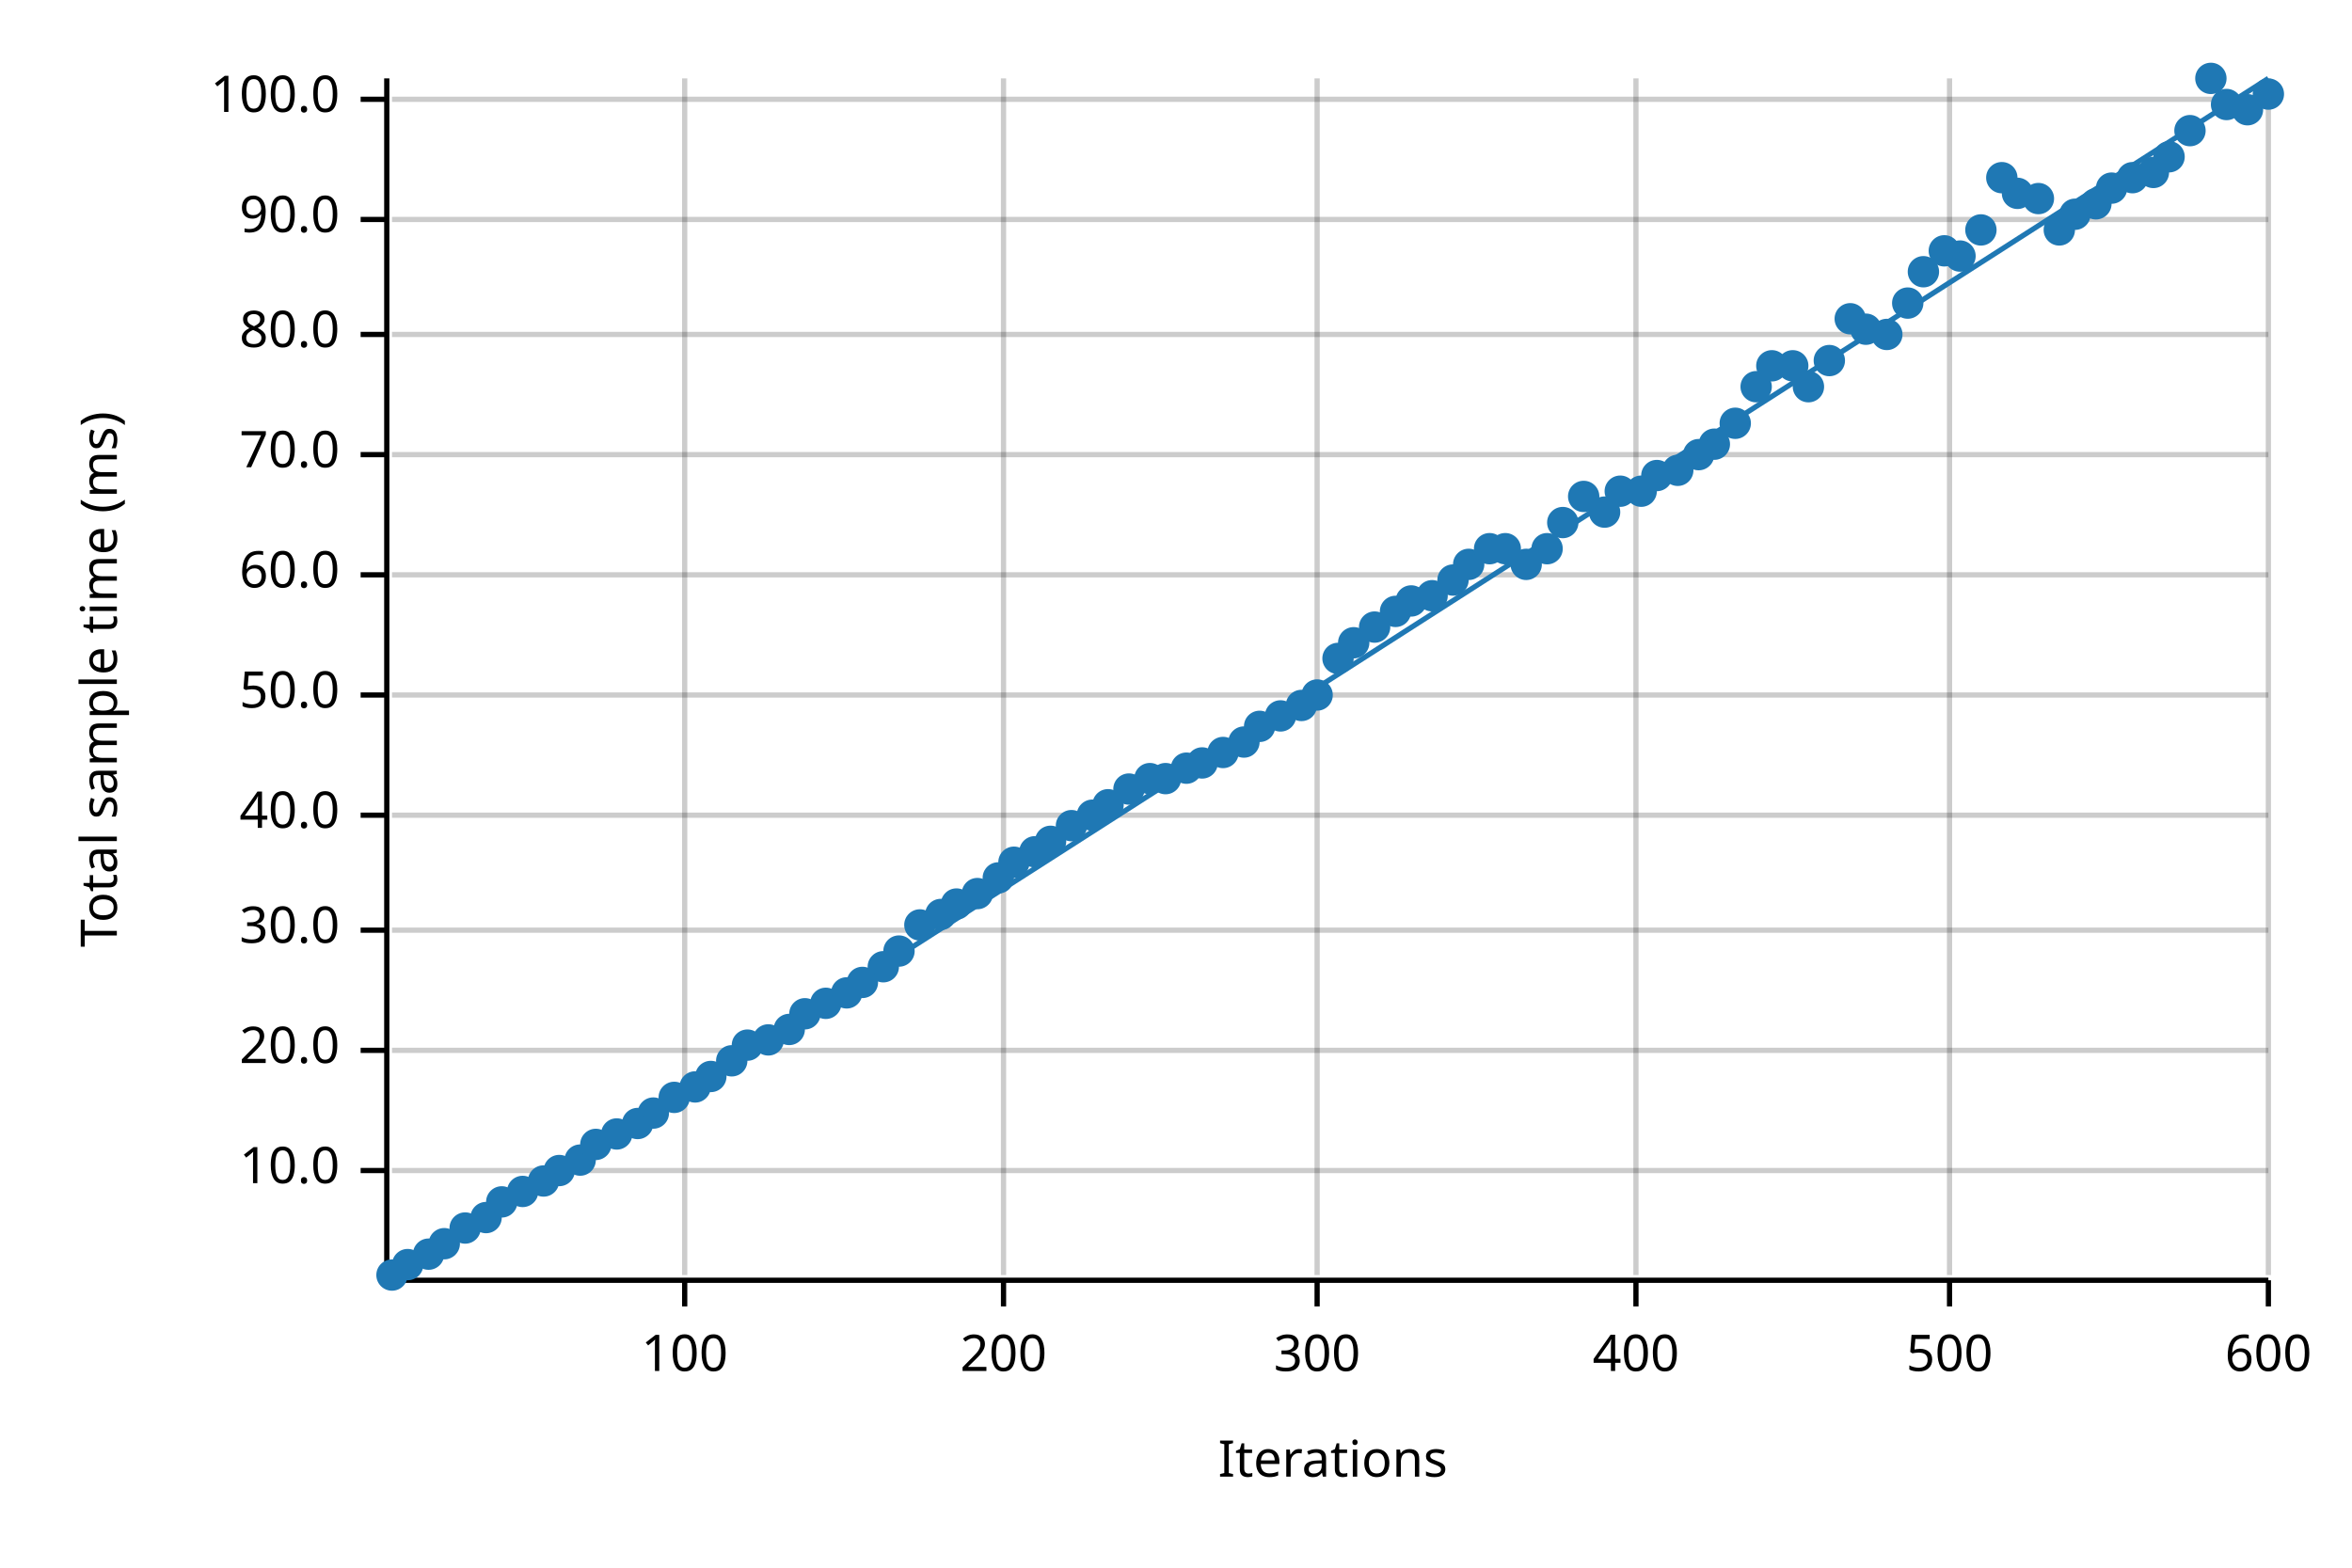
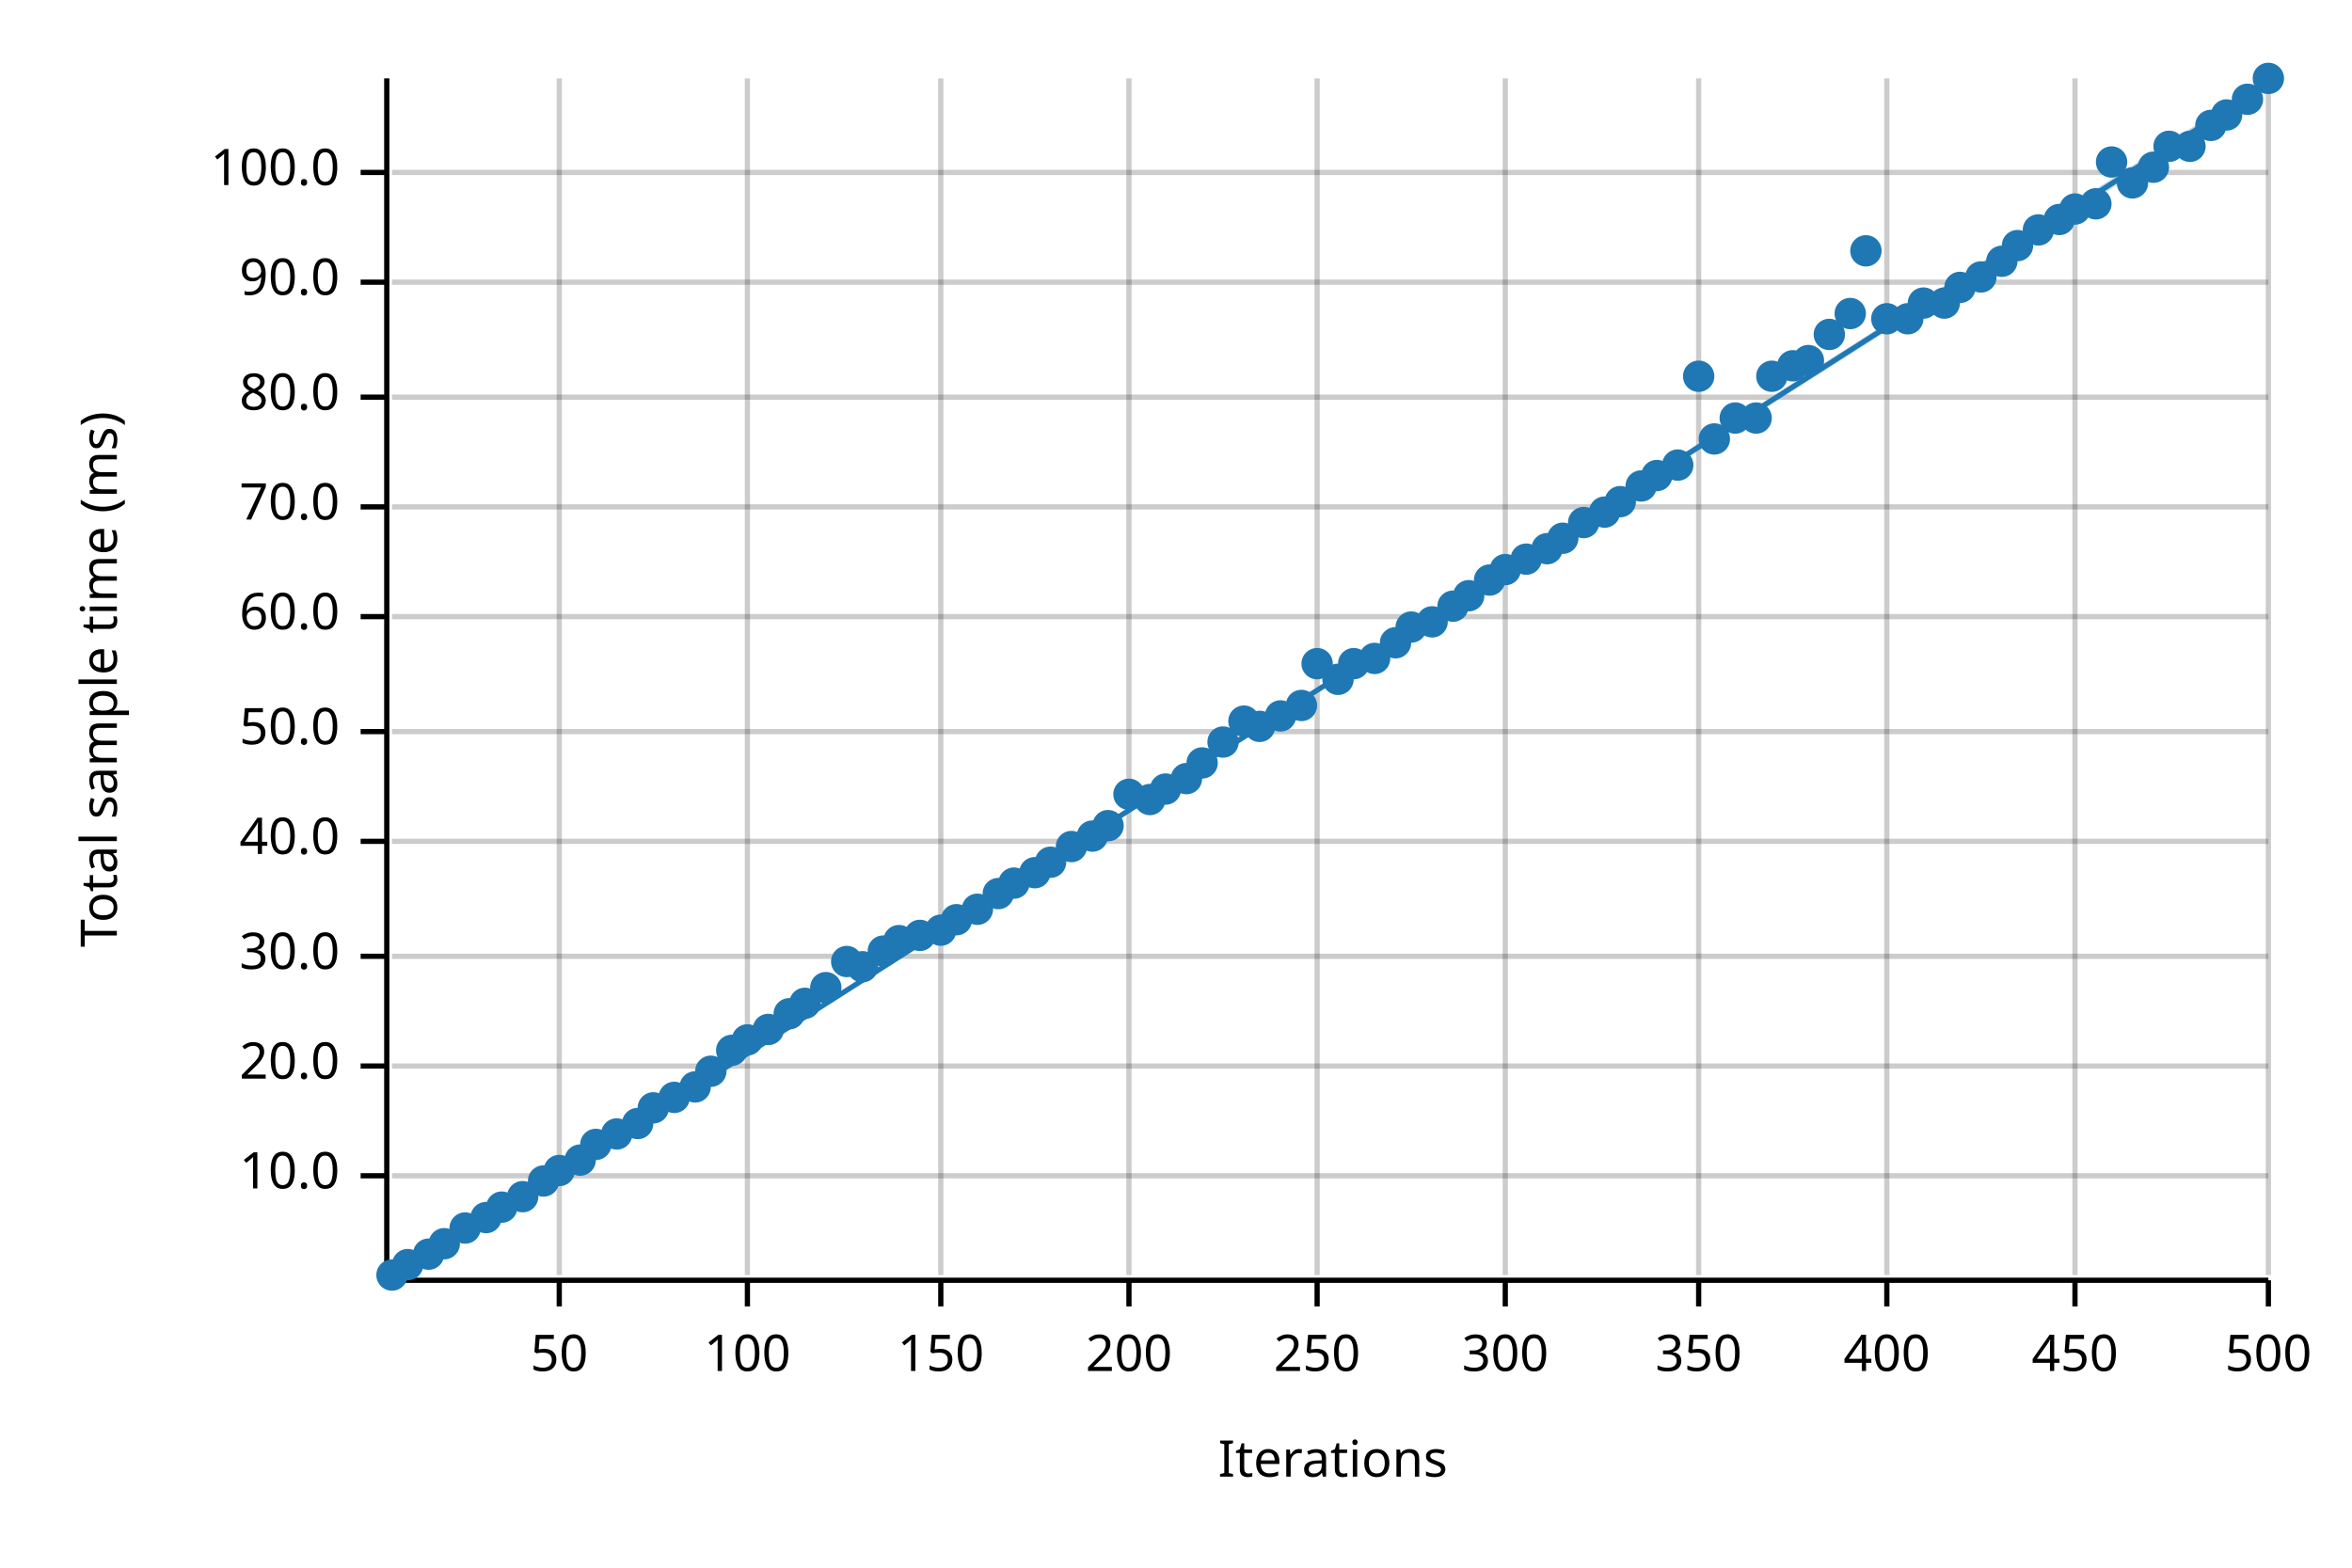
<svg xmlns="http://www.w3.org/2000/svg" width="450" height="300" viewBox="0 0 450 300">
  <text x="15" y="130" dy="0.76em" text-anchor="middle" font-family="sans-serif" font-size="9.677" opacity="1" fill="#000000" transform="rotate(270, 15, 130)">
Total sample time (ms)
</text>
  <text x="255" y="285" dy="-0.5ex" text-anchor="middle" font-family="sans-serif" font-size="9.677" opacity="1" fill="#000000">
Iterations
</text>
-   <line opacity="0.2" stroke="#000000" stroke-width="1" x1="131" y1="244" x2="131" y2="15" />
-   <line opacity="0.2" stroke="#000000" stroke-width="1" x1="192" y1="244" x2="192" y2="15" />
+   <line opacity="0.2" stroke="#000000" stroke-width="1" x1="107" y1="244" x2="107" y2="15" />
+   <line opacity="0.2" stroke="#000000" stroke-width="1" x1="143" y1="244" x2="143" y2="15" />
+   <line opacity="0.2" stroke="#000000" stroke-width="1" x1="180" y1="244" x2="180" y2="15" />
+   <line opacity="0.2" stroke="#000000" stroke-width="1" x1="216" y1="244" x2="216" y2="15" />
  <line opacity="0.2" stroke="#000000" stroke-width="1" x1="252" y1="244" x2="252" y2="15" />
-   <line opacity="0.2" stroke="#000000" stroke-width="1" x1="313" y1="244" x2="313" y2="15" />
-   <line opacity="0.2" stroke="#000000" stroke-width="1" x1="373" y1="244" x2="373" y2="15" />
+   <line opacity="0.2" stroke="#000000" stroke-width="1" x1="288" y1="244" x2="288" y2="15" />
+   <line opacity="0.2" stroke="#000000" stroke-width="1" x1="325" y1="244" x2="325" y2="15" />
+   <line opacity="0.2" stroke="#000000" stroke-width="1" x1="361" y1="244" x2="361" y2="15" />
+   <line opacity="0.2" stroke="#000000" stroke-width="1" x1="397" y1="244" x2="397" y2="15" />
  <line opacity="0.2" stroke="#000000" stroke-width="1" x1="434" y1="244" x2="434" y2="15" />
-   <line opacity="0.2" stroke="#000000" stroke-width="1" x1="75" y1="224" x2="434" y2="224" />
-   <line opacity="0.2" stroke="#000000" stroke-width="1" x1="75" y1="201" x2="434" y2="201" />
-   <line opacity="0.2" stroke="#000000" stroke-width="1" x1="75" y1="178" x2="434" y2="178" />
-   <line opacity="0.2" stroke="#000000" stroke-width="1" x1="75" y1="156" x2="434" y2="156" />
-   <line opacity="0.2" stroke="#000000" stroke-width="1" x1="75" y1="133" x2="434" y2="133" />
-   <line opacity="0.2" stroke="#000000" stroke-width="1" x1="75" y1="110" x2="434" y2="110" />
-   <line opacity="0.2" stroke="#000000" stroke-width="1" x1="75" y1="87" x2="434" y2="87" />
-   <line opacity="0.2" stroke="#000000" stroke-width="1" x1="75" y1="64" x2="434" y2="64" />
-   <line opacity="0.2" stroke="#000000" stroke-width="1" x1="75" y1="42" x2="434" y2="42" />
-   <line opacity="0.2" stroke="#000000" stroke-width="1" x1="75" y1="19" x2="434" y2="19" />
+   <line opacity="0.2" stroke="#000000" stroke-width="1" x1="75" y1="225" x2="434" y2="225" />
+   <line opacity="0.2" stroke="#000000" stroke-width="1" x1="75" y1="204" x2="434" y2="204" />
+   <line opacity="0.2" stroke="#000000" stroke-width="1" x1="75" y1="183" x2="434" y2="183" />
+   <line opacity="0.2" stroke="#000000" stroke-width="1" x1="75" y1="161" x2="434" y2="161" />
+   <line opacity="0.2" stroke="#000000" stroke-width="1" x1="75" y1="140" x2="434" y2="140" />
+   <line opacity="0.2" stroke="#000000" stroke-width="1" x1="75" y1="118" x2="434" y2="118" />
+   <line opacity="0.2" stroke="#000000" stroke-width="1" x1="75" y1="97" x2="434" y2="97" />
+   <line opacity="0.2" stroke="#000000" stroke-width="1" x1="75" y1="76" x2="434" y2="76" />
+   <line opacity="0.2" stroke="#000000" stroke-width="1" x1="75" y1="54" x2="434" y2="54" />
+   <line opacity="0.2" stroke="#000000" stroke-width="1" x1="75" y1="33" x2="434" y2="33" />
  <polyline fill="none" opacity="1" stroke="#000000" stroke-width="1" points="74,15 74,244 " />
-   <text x="65" y="224" dy="0.5ex" text-anchor="end" font-family="sans-serif" font-size="9.677" opacity="1" fill="#000000">
+   <text x="65" y="225" dy="0.5ex" text-anchor="end" font-family="sans-serif" font-size="9.677" opacity="1" fill="#000000">
10.0
</text>
-   <polyline fill="none" opacity="1" stroke="#000000" stroke-width="1" points="69,224 74,224 " />
-   <text x="65" y="201" dy="0.5ex" text-anchor="end" font-family="sans-serif" font-size="9.677" opacity="1" fill="#000000">
+   <polyline fill="none" opacity="1" stroke="#000000" stroke-width="1" points="69,225 74,225 " />
+   <text x="65" y="204" dy="0.5ex" text-anchor="end" font-family="sans-serif" font-size="9.677" opacity="1" fill="#000000">
20.0
</text>
-   <polyline fill="none" opacity="1" stroke="#000000" stroke-width="1" points="69,201 74,201 " />
-   <text x="65" y="178" dy="0.5ex" text-anchor="end" font-family="sans-serif" font-size="9.677" opacity="1" fill="#000000">
+   <polyline fill="none" opacity="1" stroke="#000000" stroke-width="1" points="69,204 74,204 " />
+   <text x="65" y="183" dy="0.5ex" text-anchor="end" font-family="sans-serif" font-size="9.677" opacity="1" fill="#000000">
30.0
</text>
-   <polyline fill="none" opacity="1" stroke="#000000" stroke-width="1" points="69,178 74,178 " />
-   <text x="65" y="156" dy="0.5ex" text-anchor="end" font-family="sans-serif" font-size="9.677" opacity="1" fill="#000000">
+   <polyline fill="none" opacity="1" stroke="#000000" stroke-width="1" points="69,183 74,183 " />
+   <text x="65" y="161" dy="0.5ex" text-anchor="end" font-family="sans-serif" font-size="9.677" opacity="1" fill="#000000">
40.0
</text>
-   <polyline fill="none" opacity="1" stroke="#000000" stroke-width="1" points="69,156 74,156 " />
-   <text x="65" y="133" dy="0.5ex" text-anchor="end" font-family="sans-serif" font-size="9.677" opacity="1" fill="#000000">
+   <polyline fill="none" opacity="1" stroke="#000000" stroke-width="1" points="69,161 74,161 " />
+   <text x="65" y="140" dy="0.5ex" text-anchor="end" font-family="sans-serif" font-size="9.677" opacity="1" fill="#000000">
50.0
</text>
-   <polyline fill="none" opacity="1" stroke="#000000" stroke-width="1" points="69,133 74,133 " />
-   <text x="65" y="110" dy="0.5ex" text-anchor="end" font-family="sans-serif" font-size="9.677" opacity="1" fill="#000000">
+   <polyline fill="none" opacity="1" stroke="#000000" stroke-width="1" points="69,140 74,140 " />
+   <text x="65" y="118" dy="0.5ex" text-anchor="end" font-family="sans-serif" font-size="9.677" opacity="1" fill="#000000">
60.0
</text>
-   <polyline fill="none" opacity="1" stroke="#000000" stroke-width="1" points="69,110 74,110 " />
-   <text x="65" y="87" dy="0.5ex" text-anchor="end" font-family="sans-serif" font-size="9.677" opacity="1" fill="#000000">
+   <polyline fill="none" opacity="1" stroke="#000000" stroke-width="1" points="69,118 74,118 " />
+   <text x="65" y="97" dy="0.5ex" text-anchor="end" font-family="sans-serif" font-size="9.677" opacity="1" fill="#000000">
70.0
</text>
-   <polyline fill="none" opacity="1" stroke="#000000" stroke-width="1" points="69,87 74,87 " />
-   <text x="65" y="64" dy="0.5ex" text-anchor="end" font-family="sans-serif" font-size="9.677" opacity="1" fill="#000000">
+   <polyline fill="none" opacity="1" stroke="#000000" stroke-width="1" points="69,97 74,97 " />
+   <text x="65" y="76" dy="0.5ex" text-anchor="end" font-family="sans-serif" font-size="9.677" opacity="1" fill="#000000">
80.0
</text>
-   <polyline fill="none" opacity="1" stroke="#000000" stroke-width="1" points="69,64 74,64 " />
-   <text x="65" y="42" dy="0.5ex" text-anchor="end" font-family="sans-serif" font-size="9.677" opacity="1" fill="#000000">
+   <polyline fill="none" opacity="1" stroke="#000000" stroke-width="1" points="69,76 74,76 " />
+   <text x="65" y="54" dy="0.5ex" text-anchor="end" font-family="sans-serif" font-size="9.677" opacity="1" fill="#000000">
90.0
</text>
-   <polyline fill="none" opacity="1" stroke="#000000" stroke-width="1" points="69,42 74,42 " />
-   <text x="65" y="19" dy="0.5ex" text-anchor="end" font-family="sans-serif" font-size="9.677" opacity="1" fill="#000000">
+   <polyline fill="none" opacity="1" stroke="#000000" stroke-width="1" points="69,54 74,54 " />
+   <text x="65" y="33" dy="0.5ex" text-anchor="end" font-family="sans-serif" font-size="9.677" opacity="1" fill="#000000">
100.0
</text>
-   <polyline fill="none" opacity="1" stroke="#000000" stroke-width="1" points="69,19 74,19 " />
+   <polyline fill="none" opacity="1" stroke="#000000" stroke-width="1" points="69,33 74,33 " />
  <polyline fill="none" opacity="1" stroke="#000000" stroke-width="1" points="75,245 434,245 " />
-   <text x="131" y="255" dy="0.76em" text-anchor="middle" font-family="sans-serif" font-size="9.677" opacity="1" fill="#000000">
+   <text x="107" y="255" dy="0.76em" text-anchor="middle" font-family="sans-serif" font-size="9.677" opacity="1" fill="#000000">
+ 50
+ </text>
+   <polyline fill="none" opacity="1" stroke="#000000" stroke-width="1" points="107,245 107,250 " />
+   <text x="143" y="255" dy="0.76em" text-anchor="middle" font-family="sans-serif" font-size="9.677" opacity="1" fill="#000000">
100
</text>
-   <polyline fill="none" opacity="1" stroke="#000000" stroke-width="1" points="131,245 131,250 " />
-   <text x="192" y="255" dy="0.76em" text-anchor="middle" font-family="sans-serif" font-size="9.677" opacity="1" fill="#000000">
+   <polyline fill="none" opacity="1" stroke="#000000" stroke-width="1" points="143,245 143,250 " />
+   <text x="180" y="255" dy="0.76em" text-anchor="middle" font-family="sans-serif" font-size="9.677" opacity="1" fill="#000000">
+ 150
+ </text>
+   <polyline fill="none" opacity="1" stroke="#000000" stroke-width="1" points="180,245 180,250 " />
+   <text x="216" y="255" dy="0.76em" text-anchor="middle" font-family="sans-serif" font-size="9.677" opacity="1" fill="#000000">
200
</text>
-   <polyline fill="none" opacity="1" stroke="#000000" stroke-width="1" points="192,245 192,250 " />
+   <polyline fill="none" opacity="1" stroke="#000000" stroke-width="1" points="216,245 216,250 " />
  <text x="252" y="255" dy="0.76em" text-anchor="middle" font-family="sans-serif" font-size="9.677" opacity="1" fill="#000000">
+ 250
+ </text>
+   <polyline fill="none" opacity="1" stroke="#000000" stroke-width="1" points="252,245 252,250 " />
+   <text x="288" y="255" dy="0.76em" text-anchor="middle" font-family="sans-serif" font-size="9.677" opacity="1" fill="#000000">
300
</text>
-   <polyline fill="none" opacity="1" stroke="#000000" stroke-width="1" points="252,245 252,250 " />
-   <text x="313" y="255" dy="0.76em" text-anchor="middle" font-family="sans-serif" font-size="9.677" opacity="1" fill="#000000">
+   <polyline fill="none" opacity="1" stroke="#000000" stroke-width="1" points="288,245 288,250 " />
+   <text x="325" y="255" dy="0.76em" text-anchor="middle" font-family="sans-serif" font-size="9.677" opacity="1" fill="#000000">
+ 350
+ </text>
+   <polyline fill="none" opacity="1" stroke="#000000" stroke-width="1" points="325,245 325,250 " />
+   <text x="361" y="255" dy="0.76em" text-anchor="middle" font-family="sans-serif" font-size="9.677" opacity="1" fill="#000000">
400
</text>
-   <polyline fill="none" opacity="1" stroke="#000000" stroke-width="1" points="313,245 313,250 " />
-   <text x="373" y="255" dy="0.76em" text-anchor="middle" font-family="sans-serif" font-size="9.677" opacity="1" fill="#000000">
+   <polyline fill="none" opacity="1" stroke="#000000" stroke-width="1" points="361,245 361,250 " />
+   <text x="397" y="255" dy="0.76em" text-anchor="middle" font-family="sans-serif" font-size="9.677" opacity="1" fill="#000000">
+ 450
+ </text>
+   <polyline fill="none" opacity="1" stroke="#000000" stroke-width="1" points="397,245 397,250 " />
+   <text x="434" y="255" dy="0.76em" text-anchor="middle" font-family="sans-serif" font-size="9.677" opacity="1" fill="#000000">
500
- </text>
-   <polyline fill="none" opacity="1" stroke="#000000" stroke-width="1" points="373,245 373,250 " />
-   <text x="434" y="255" dy="0.76em" text-anchor="middle" font-family="sans-serif" font-size="9.677" opacity="1" fill="#000000">
- 600
</text>
  <polyline fill="none" opacity="1" stroke="#000000" stroke-width="1" points="434,245 434,250 " />
  <circle cx="75" cy="244" r="3" opacity="1" fill="#1F78B4" stroke="none" stroke-width="1" />
  <circle cx="78" cy="242" r="3" opacity="1" fill="#1F78B4" stroke="none" stroke-width="1" />
  <circle cx="82" cy="240" r="3" opacity="1" fill="#1F78B4" stroke="none" stroke-width="1" />
  <circle cx="85" cy="238" r="3" opacity="1" fill="#1F78B4" stroke="none" stroke-width="1" />
  <circle cx="89" cy="235" r="3" opacity="1" fill="#1F78B4" stroke="none" stroke-width="1" />
  <circle cx="93" cy="233" r="3" opacity="1" fill="#1F78B4" stroke="none" stroke-width="1" />
-   <circle cx="96" cy="230" r="3" opacity="1" fill="#1F78B4" stroke="none" stroke-width="1" />
-   <circle cx="100" cy="228" r="3" opacity="1" fill="#1F78B4" stroke="none" stroke-width="1" />
+   <circle cx="96" cy="231" r="3" opacity="1" fill="#1F78B4" stroke="none" stroke-width="1" />
+   <circle cx="100" cy="229" r="3" opacity="1" fill="#1F78B4" stroke="none" stroke-width="1" />
  <circle cx="104" cy="226" r="3" opacity="1" fill="#1F78B4" stroke="none" stroke-width="1" />
  <circle cx="107" cy="224" r="3" opacity="1" fill="#1F78B4" stroke="none" stroke-width="1" />
  <circle cx="111" cy="222" r="3" opacity="1" fill="#1F78B4" stroke="none" stroke-width="1" />
  <circle cx="114" cy="219" r="3" opacity="1" fill="#1F78B4" stroke="none" stroke-width="1" />
  <circle cx="118" cy="217" r="3" opacity="1" fill="#1F78B4" stroke="none" stroke-width="1" />
  <circle cx="122" cy="215" r="3" opacity="1" fill="#1F78B4" stroke="none" stroke-width="1" />
-   <circle cx="125" cy="213" r="3" opacity="1" fill="#1F78B4" stroke="none" stroke-width="1" />
+   <circle cx="125" cy="212" r="3" opacity="1" fill="#1F78B4" stroke="none" stroke-width="1" />
  <circle cx="129" cy="210" r="3" opacity="1" fill="#1F78B4" stroke="none" stroke-width="1" />
  <circle cx="133" cy="208" r="3" opacity="1" fill="#1F78B4" stroke="none" stroke-width="1" />
-   <circle cx="136" cy="206" r="3" opacity="1" fill="#1F78B4" stroke="none" stroke-width="1" />
-   <circle cx="140" cy="203" r="3" opacity="1" fill="#1F78B4" stroke="none" stroke-width="1" />
-   <circle cx="143" cy="200" r="3" opacity="1" fill="#1F78B4" stroke="none" stroke-width="1" />
-   <circle cx="147" cy="199" r="3" opacity="1" fill="#1F78B4" stroke="none" stroke-width="1" />
-   <circle cx="151" cy="197" r="3" opacity="1" fill="#1F78B4" stroke="none" stroke-width="1" />
-   <circle cx="154" cy="194" r="3" opacity="1" fill="#1F78B4" stroke="none" stroke-width="1" />
-   <circle cx="158" cy="192" r="3" opacity="1" fill="#1F78B4" stroke="none" stroke-width="1" />
-   <circle cx="162" cy="190" r="3" opacity="1" fill="#1F78B4" stroke="none" stroke-width="1" />
-   <circle cx="165" cy="188" r="3" opacity="1" fill="#1F78B4" stroke="none" stroke-width="1" />
-   <circle cx="169" cy="185" r="3" opacity="1" fill="#1F78B4" stroke="none" stroke-width="1" />
-   <circle cx="172" cy="182" r="3" opacity="1" fill="#1F78B4" stroke="none" stroke-width="1" />
-   <circle cx="176" cy="177" r="3" opacity="1" fill="#1F78B4" stroke="none" stroke-width="1" />
-   <circle cx="180" cy="175" r="3" opacity="1" fill="#1F78B4" stroke="none" stroke-width="1" />
-   <circle cx="183" cy="173" r="3" opacity="1" fill="#1F78B4" stroke="none" stroke-width="1" />
-   <circle cx="187" cy="171" r="3" opacity="1" fill="#1F78B4" stroke="none" stroke-width="1" />
-   <circle cx="191" cy="168" r="3" opacity="1" fill="#1F78B4" stroke="none" stroke-width="1" />
-   <circle cx="194" cy="165" r="3" opacity="1" fill="#1F78B4" stroke="none" stroke-width="1" />
-   <circle cx="198" cy="163" r="3" opacity="1" fill="#1F78B4" stroke="none" stroke-width="1" />
-   <circle cx="201" cy="161" r="3" opacity="1" fill="#1F78B4" stroke="none" stroke-width="1" />
-   <circle cx="205" cy="158" r="3" opacity="1" fill="#1F78B4" stroke="none" stroke-width="1" />
-   <circle cx="209" cy="156" r="3" opacity="1" fill="#1F78B4" stroke="none" stroke-width="1" />
-   <circle cx="212" cy="154" r="3" opacity="1" fill="#1F78B4" stroke="none" stroke-width="1" />
-   <circle cx="216" cy="151" r="3" opacity="1" fill="#1F78B4" stroke="none" stroke-width="1" />
-   <circle cx="220" cy="149" r="3" opacity="1" fill="#1F78B4" stroke="none" stroke-width="1" />
-   <circle cx="223" cy="149" r="3" opacity="1" fill="#1F78B4" stroke="none" stroke-width="1" />
-   <circle cx="227" cy="147" r="3" opacity="1" fill="#1F78B4" stroke="none" stroke-width="1" />
+   <circle cx="136" cy="205" r="3" opacity="1" fill="#1F78B4" stroke="none" stroke-width="1" />
+   <circle cx="140" cy="201" r="3" opacity="1" fill="#1F78B4" stroke="none" stroke-width="1" />
+   <circle cx="143" cy="199" r="3" opacity="1" fill="#1F78B4" stroke="none" stroke-width="1" />
+   <circle cx="147" cy="197" r="3" opacity="1" fill="#1F78B4" stroke="none" stroke-width="1" />
+   <circle cx="151" cy="194" r="3" opacity="1" fill="#1F78B4" stroke="none" stroke-width="1" />
+   <circle cx="154" cy="192" r="3" opacity="1" fill="#1F78B4" stroke="none" stroke-width="1" />
+   <circle cx="158" cy="189" r="3" opacity="1" fill="#1F78B4" stroke="none" stroke-width="1" />
+   <circle cx="162" cy="184" r="3" opacity="1" fill="#1F78B4" stroke="none" stroke-width="1" />
+   <circle cx="165" cy="185" r="3" opacity="1" fill="#1F78B4" stroke="none" stroke-width="1" />
+   <circle cx="169" cy="182" r="3" opacity="1" fill="#1F78B4" stroke="none" stroke-width="1" />
+   <circle cx="172" cy="180" r="3" opacity="1" fill="#1F78B4" stroke="none" stroke-width="1" />
+   <circle cx="176" cy="179" r="3" opacity="1" fill="#1F78B4" stroke="none" stroke-width="1" />
+   <circle cx="180" cy="178" r="3" opacity="1" fill="#1F78B4" stroke="none" stroke-width="1" />
+   <circle cx="183" cy="176" r="3" opacity="1" fill="#1F78B4" stroke="none" stroke-width="1" />
+   <circle cx="187" cy="174" r="3" opacity="1" fill="#1F78B4" stroke="none" stroke-width="1" />
+   <circle cx="191" cy="171" r="3" opacity="1" fill="#1F78B4" stroke="none" stroke-width="1" />
+   <circle cx="194" cy="169" r="3" opacity="1" fill="#1F78B4" stroke="none" stroke-width="1" />
+   <circle cx="198" cy="167" r="3" opacity="1" fill="#1F78B4" stroke="none" stroke-width="1" />
+   <circle cx="201" cy="165" r="3" opacity="1" fill="#1F78B4" stroke="none" stroke-width="1" />
+   <circle cx="205" cy="162" r="3" opacity="1" fill="#1F78B4" stroke="none" stroke-width="1" />
+   <circle cx="209" cy="160" r="3" opacity="1" fill="#1F78B4" stroke="none" stroke-width="1" />
+   <circle cx="212" cy="158" r="3" opacity="1" fill="#1F78B4" stroke="none" stroke-width="1" />
+   <circle cx="216" cy="152" r="3" opacity="1" fill="#1F78B4" stroke="none" stroke-width="1" />
+   <circle cx="220" cy="153" r="3" opacity="1" fill="#1F78B4" stroke="none" stroke-width="1" />
+   <circle cx="223" cy="151" r="3" opacity="1" fill="#1F78B4" stroke="none" stroke-width="1" />
+   <circle cx="227" cy="149" r="3" opacity="1" fill="#1F78B4" stroke="none" stroke-width="1" />
  <circle cx="230" cy="146" r="3" opacity="1" fill="#1F78B4" stroke="none" stroke-width="1" />
-   <circle cx="234" cy="144" r="3" opacity="1" fill="#1F78B4" stroke="none" stroke-width="1" />
-   <circle cx="238" cy="142" r="3" opacity="1" fill="#1F78B4" stroke="none" stroke-width="1" />
+   <circle cx="234" cy="142" r="3" opacity="1" fill="#1F78B4" stroke="none" stroke-width="1" />
+   <circle cx="238" cy="138" r="3" opacity="1" fill="#1F78B4" stroke="none" stroke-width="1" />
  <circle cx="241" cy="139" r="3" opacity="1" fill="#1F78B4" stroke="none" stroke-width="1" />
  <circle cx="245" cy="137" r="3" opacity="1" fill="#1F78B4" stroke="none" stroke-width="1" />
  <circle cx="249" cy="135" r="3" opacity="1" fill="#1F78B4" stroke="none" stroke-width="1" />
-   <circle cx="252" cy="133" r="3" opacity="1" fill="#1F78B4" stroke="none" stroke-width="1" />
-   <circle cx="256" cy="126" r="3" opacity="1" fill="#1F78B4" stroke="none" stroke-width="1" />
-   <circle cx="259" cy="123" r="3" opacity="1" fill="#1F78B4" stroke="none" stroke-width="1" />
-   <circle cx="263" cy="120" r="3" opacity="1" fill="#1F78B4" stroke="none" stroke-width="1" />
-   <circle cx="267" cy="117" r="3" opacity="1" fill="#1F78B4" stroke="none" stroke-width="1" />
-   <circle cx="270" cy="115" r="3" opacity="1" fill="#1F78B4" stroke="none" stroke-width="1" />
-   <circle cx="274" cy="114" r="3" opacity="1" fill="#1F78B4" stroke="none" stroke-width="1" />
-   <circle cx="278" cy="111" r="3" opacity="1" fill="#1F78B4" stroke="none" stroke-width="1" />
-   <circle cx="281" cy="108" r="3" opacity="1" fill="#1F78B4" stroke="none" stroke-width="1" />
-   <circle cx="285" cy="105" r="3" opacity="1" fill="#1F78B4" stroke="none" stroke-width="1" />
-   <circle cx="288" cy="105" r="3" opacity="1" fill="#1F78B4" stroke="none" stroke-width="1" />
-   <circle cx="292" cy="108" r="3" opacity="1" fill="#1F78B4" stroke="none" stroke-width="1" />
+   <circle cx="252" cy="127" r="3" opacity="1" fill="#1F78B4" stroke="none" stroke-width="1" />
+   <circle cx="256" cy="130" r="3" opacity="1" fill="#1F78B4" stroke="none" stroke-width="1" />
+   <circle cx="259" cy="127" r="3" opacity="1" fill="#1F78B4" stroke="none" stroke-width="1" />
+   <circle cx="263" cy="126" r="3" opacity="1" fill="#1F78B4" stroke="none" stroke-width="1" />
+   <circle cx="267" cy="123" r="3" opacity="1" fill="#1F78B4" stroke="none" stroke-width="1" />
+   <circle cx="270" cy="120" r="3" opacity="1" fill="#1F78B4" stroke="none" stroke-width="1" />
+   <circle cx="274" cy="119" r="3" opacity="1" fill="#1F78B4" stroke="none" stroke-width="1" />
+   <circle cx="278" cy="116" r="3" opacity="1" fill="#1F78B4" stroke="none" stroke-width="1" />
+   <circle cx="281" cy="114" r="3" opacity="1" fill="#1F78B4" stroke="none" stroke-width="1" />
+   <circle cx="285" cy="111" r="3" opacity="1" fill="#1F78B4" stroke="none" stroke-width="1" />
+   <circle cx="288" cy="109" r="3" opacity="1" fill="#1F78B4" stroke="none" stroke-width="1" />
+   <circle cx="292" cy="107" r="3" opacity="1" fill="#1F78B4" stroke="none" stroke-width="1" />
  <circle cx="296" cy="105" r="3" opacity="1" fill="#1F78B4" stroke="none" stroke-width="1" />
-   <circle cx="299" cy="100" r="3" opacity="1" fill="#1F78B4" stroke="none" stroke-width="1" />
-   <circle cx="303" cy="95" r="3" opacity="1" fill="#1F78B4" stroke="none" stroke-width="1" />
+   <circle cx="299" cy="103" r="3" opacity="1" fill="#1F78B4" stroke="none" stroke-width="1" />
+   <circle cx="303" cy="100" r="3" opacity="1" fill="#1F78B4" stroke="none" stroke-width="1" />
  <circle cx="307" cy="98" r="3" opacity="1" fill="#1F78B4" stroke="none" stroke-width="1" />
-   <circle cx="310" cy="94" r="3" opacity="1" fill="#1F78B4" stroke="none" stroke-width="1" />
-   <circle cx="314" cy="94" r="3" opacity="1" fill="#1F78B4" stroke="none" stroke-width="1" />
+   <circle cx="310" cy="96" r="3" opacity="1" fill="#1F78B4" stroke="none" stroke-width="1" />
+   <circle cx="314" cy="93" r="3" opacity="1" fill="#1F78B4" stroke="none" stroke-width="1" />
  <circle cx="317" cy="91" r="3" opacity="1" fill="#1F78B4" stroke="none" stroke-width="1" />
-   <circle cx="321" cy="90" r="3" opacity="1" fill="#1F78B4" stroke="none" stroke-width="1" />
-   <circle cx="325" cy="87" r="3" opacity="1" fill="#1F78B4" stroke="none" stroke-width="1" />
-   <circle cx="328" cy="85" r="3" opacity="1" fill="#1F78B4" stroke="none" stroke-width="1" />
-   <circle cx="332" cy="81" r="3" opacity="1" fill="#1F78B4" stroke="none" stroke-width="1" />
-   <circle cx="336" cy="74" r="3" opacity="1" fill="#1F78B4" stroke="none" stroke-width="1" />
-   <circle cx="339" cy="70" r="3" opacity="1" fill="#1F78B4" stroke="none" stroke-width="1" />
+   <circle cx="321" cy="89" r="3" opacity="1" fill="#1F78B4" stroke="none" stroke-width="1" />
+   <circle cx="325" cy="72" r="3" opacity="1" fill="#1F78B4" stroke="none" stroke-width="1" />
+   <circle cx="328" cy="84" r="3" opacity="1" fill="#1F78B4" stroke="none" stroke-width="1" />
+   <circle cx="332" cy="80" r="3" opacity="1" fill="#1F78B4" stroke="none" stroke-width="1" />
+   <circle cx="336" cy="80" r="3" opacity="1" fill="#1F78B4" stroke="none" stroke-width="1" />
+   <circle cx="339" cy="72" r="3" opacity="1" fill="#1F78B4" stroke="none" stroke-width="1" />
  <circle cx="343" cy="70" r="3" opacity="1" fill="#1F78B4" stroke="none" stroke-width="1" />
-   <circle cx="346" cy="74" r="3" opacity="1" fill="#1F78B4" stroke="none" stroke-width="1" />
-   <circle cx="350" cy="69" r="3" opacity="1" fill="#1F78B4" stroke="none" stroke-width="1" />
-   <circle cx="354" cy="61" r="3" opacity="1" fill="#1F78B4" stroke="none" stroke-width="1" />
-   <circle cx="357" cy="63" r="3" opacity="1" fill="#1F78B4" stroke="none" stroke-width="1" />
-   <circle cx="361" cy="64" r="3" opacity="1" fill="#1F78B4" stroke="none" stroke-width="1" />
-   <circle cx="365" cy="58" r="3" opacity="1" fill="#1F78B4" stroke="none" stroke-width="1" />
-   <circle cx="368" cy="52" r="3" opacity="1" fill="#1F78B4" stroke="none" stroke-width="1" />
-   <circle cx="372" cy="48" r="3" opacity="1" fill="#1F78B4" stroke="none" stroke-width="1" />
-   <circle cx="375" cy="49" r="3" opacity="1" fill="#1F78B4" stroke="none" stroke-width="1" />
-   <circle cx="379" cy="44" r="3" opacity="1" fill="#1F78B4" stroke="none" stroke-width="1" />
-   <circle cx="383" cy="34" r="3" opacity="1" fill="#1F78B4" stroke="none" stroke-width="1" />
-   <circle cx="386" cy="37" r="3" opacity="1" fill="#1F78B4" stroke="none" stroke-width="1" />
-   <circle cx="390" cy="38" r="3" opacity="1" fill="#1F78B4" stroke="none" stroke-width="1" />
-   <circle cx="394" cy="44" r="3" opacity="1" fill="#1F78B4" stroke="none" stroke-width="1" />
-   <circle cx="397" cy="41" r="3" opacity="1" fill="#1F78B4" stroke="none" stroke-width="1" />
+   <circle cx="346" cy="69" r="3" opacity="1" fill="#1F78B4" stroke="none" stroke-width="1" />
+   <circle cx="350" cy="64" r="3" opacity="1" fill="#1F78B4" stroke="none" stroke-width="1" />
+   <circle cx="354" cy="60" r="3" opacity="1" fill="#1F78B4" stroke="none" stroke-width="1" />
+   <circle cx="357" cy="48" r="3" opacity="1" fill="#1F78B4" stroke="none" stroke-width="1" />
+   <circle cx="361" cy="61" r="3" opacity="1" fill="#1F78B4" stroke="none" stroke-width="1" />
+   <circle cx="365" cy="61" r="3" opacity="1" fill="#1F78B4" stroke="none" stroke-width="1" />
+   <circle cx="368" cy="58" r="3" opacity="1" fill="#1F78B4" stroke="none" stroke-width="1" />
+   <circle cx="372" cy="58" r="3" opacity="1" fill="#1F78B4" stroke="none" stroke-width="1" />
+   <circle cx="375" cy="55" r="3" opacity="1" fill="#1F78B4" stroke="none" stroke-width="1" />
+   <circle cx="379" cy="53" r="3" opacity="1" fill="#1F78B4" stroke="none" stroke-width="1" />
+   <circle cx="383" cy="50" r="3" opacity="1" fill="#1F78B4" stroke="none" stroke-width="1" />
+   <circle cx="386" cy="47" r="3" opacity="1" fill="#1F78B4" stroke="none" stroke-width="1" />
+   <circle cx="390" cy="44" r="3" opacity="1" fill="#1F78B4" stroke="none" stroke-width="1" />
+   <circle cx="394" cy="42" r="3" opacity="1" fill="#1F78B4" stroke="none" stroke-width="1" />
+   <circle cx="397" cy="40" r="3" opacity="1" fill="#1F78B4" stroke="none" stroke-width="1" />
  <circle cx="401" cy="39" r="3" opacity="1" fill="#1F78B4" stroke="none" stroke-width="1" />
-   <circle cx="404" cy="36" r="3" opacity="1" fill="#1F78B4" stroke="none" stroke-width="1" />
-   <circle cx="408" cy="34" r="3" opacity="1" fill="#1F78B4" stroke="none" stroke-width="1" />
-   <circle cx="412" cy="33" r="3" opacity="1" fill="#1F78B4" stroke="none" stroke-width="1" />
-   <circle cx="415" cy="30" r="3" opacity="1" fill="#1F78B4" stroke="none" stroke-width="1" />
-   <circle cx="419" cy="25" r="3" opacity="1" fill="#1F78B4" stroke="none" stroke-width="1" />
-   <circle cx="423" cy="15" r="3" opacity="1" fill="#1F78B4" stroke="none" stroke-width="1" />
-   <circle cx="426" cy="20" r="3" opacity="1" fill="#1F78B4" stroke="none" stroke-width="1" />
-   <circle cx="430" cy="21" r="3" opacity="1" fill="#1F78B4" stroke="none" stroke-width="1" />
-   <circle cx="434" cy="18" r="3" opacity="1" fill="#1F78B4" stroke="none" stroke-width="1" />
-   <polyline fill="none" opacity="1" stroke="#1F78B4" stroke-width="1" points="75,245 434,15 " />
-   <polygon opacity="0.25" fill="#1F78B4" points="75,245 434,15 434,15 " />
+   <circle cx="404" cy="31" r="3" opacity="1" fill="#1F78B4" stroke="none" stroke-width="1" />
+   <circle cx="408" cy="35" r="3" opacity="1" fill="#1F78B4" stroke="none" stroke-width="1" />
+   <circle cx="412" cy="32" r="3" opacity="1" fill="#1F78B4" stroke="none" stroke-width="1" />
+   <circle cx="415" cy="28" r="3" opacity="1" fill="#1F78B4" stroke="none" stroke-width="1" />
+   <circle cx="419" cy="28" r="3" opacity="1" fill="#1F78B4" stroke="none" stroke-width="1" />
+   <circle cx="423" cy="24" r="3" opacity="1" fill="#1F78B4" stroke="none" stroke-width="1" />
+   <circle cx="426" cy="22" r="3" opacity="1" fill="#1F78B4" stroke="none" stroke-width="1" />
+   <circle cx="430" cy="19" r="3" opacity="1" fill="#1F78B4" stroke="none" stroke-width="1" />
+   <circle cx="434" cy="15" r="3" opacity="1" fill="#1F78B4" stroke="none" stroke-width="1" />
+   <polyline fill="none" opacity="1" stroke="#1F78B4" stroke-width="1" points="75,245 434,16 " />
+   <polygon opacity="0.25" fill="#1F78B4" points="75,245 434,17 434,15 " />
</svg>
